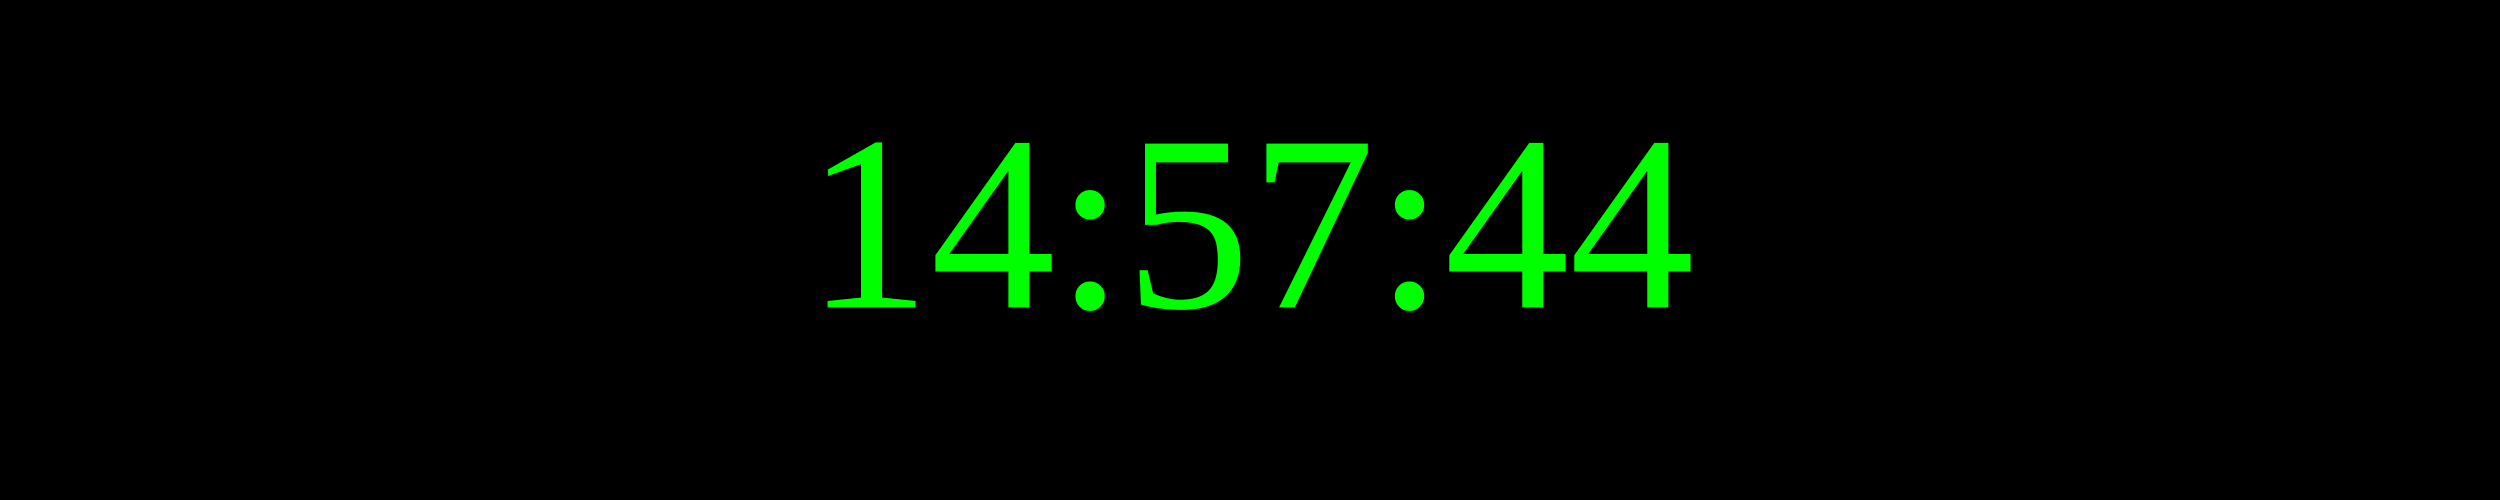
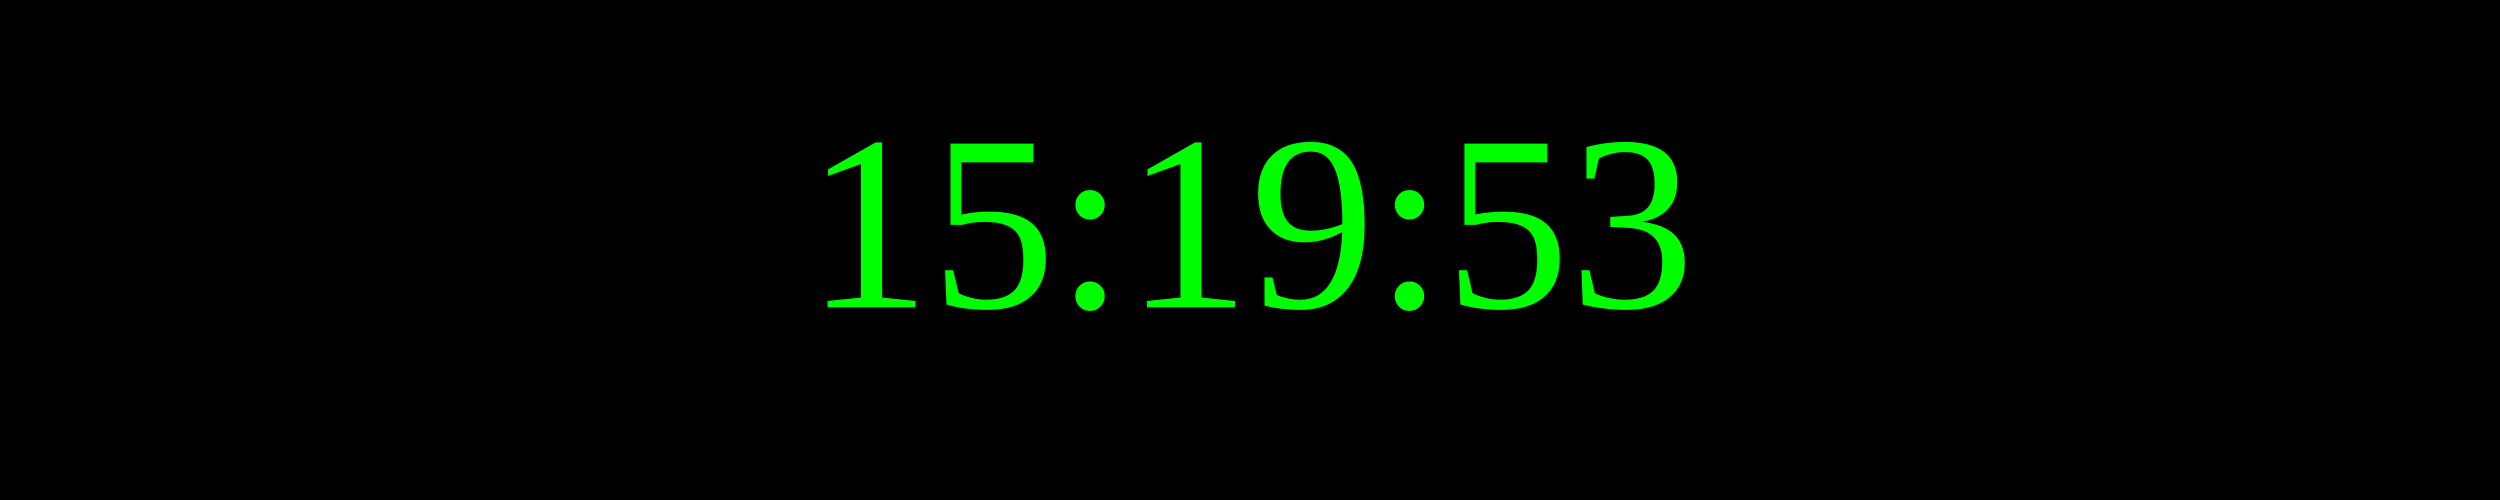
<svg xmlns="http://www.w3.org/2000/svg" width="250" height="50">
  <rect width="100%" height="100%" fill="black" />
  <text x="50%" y="50%" font-size="25" fill="lime" text-anchor="middle" dominant-baseline="middle">
- 14:57:44
+ 15:19:53
</text>
</svg>
